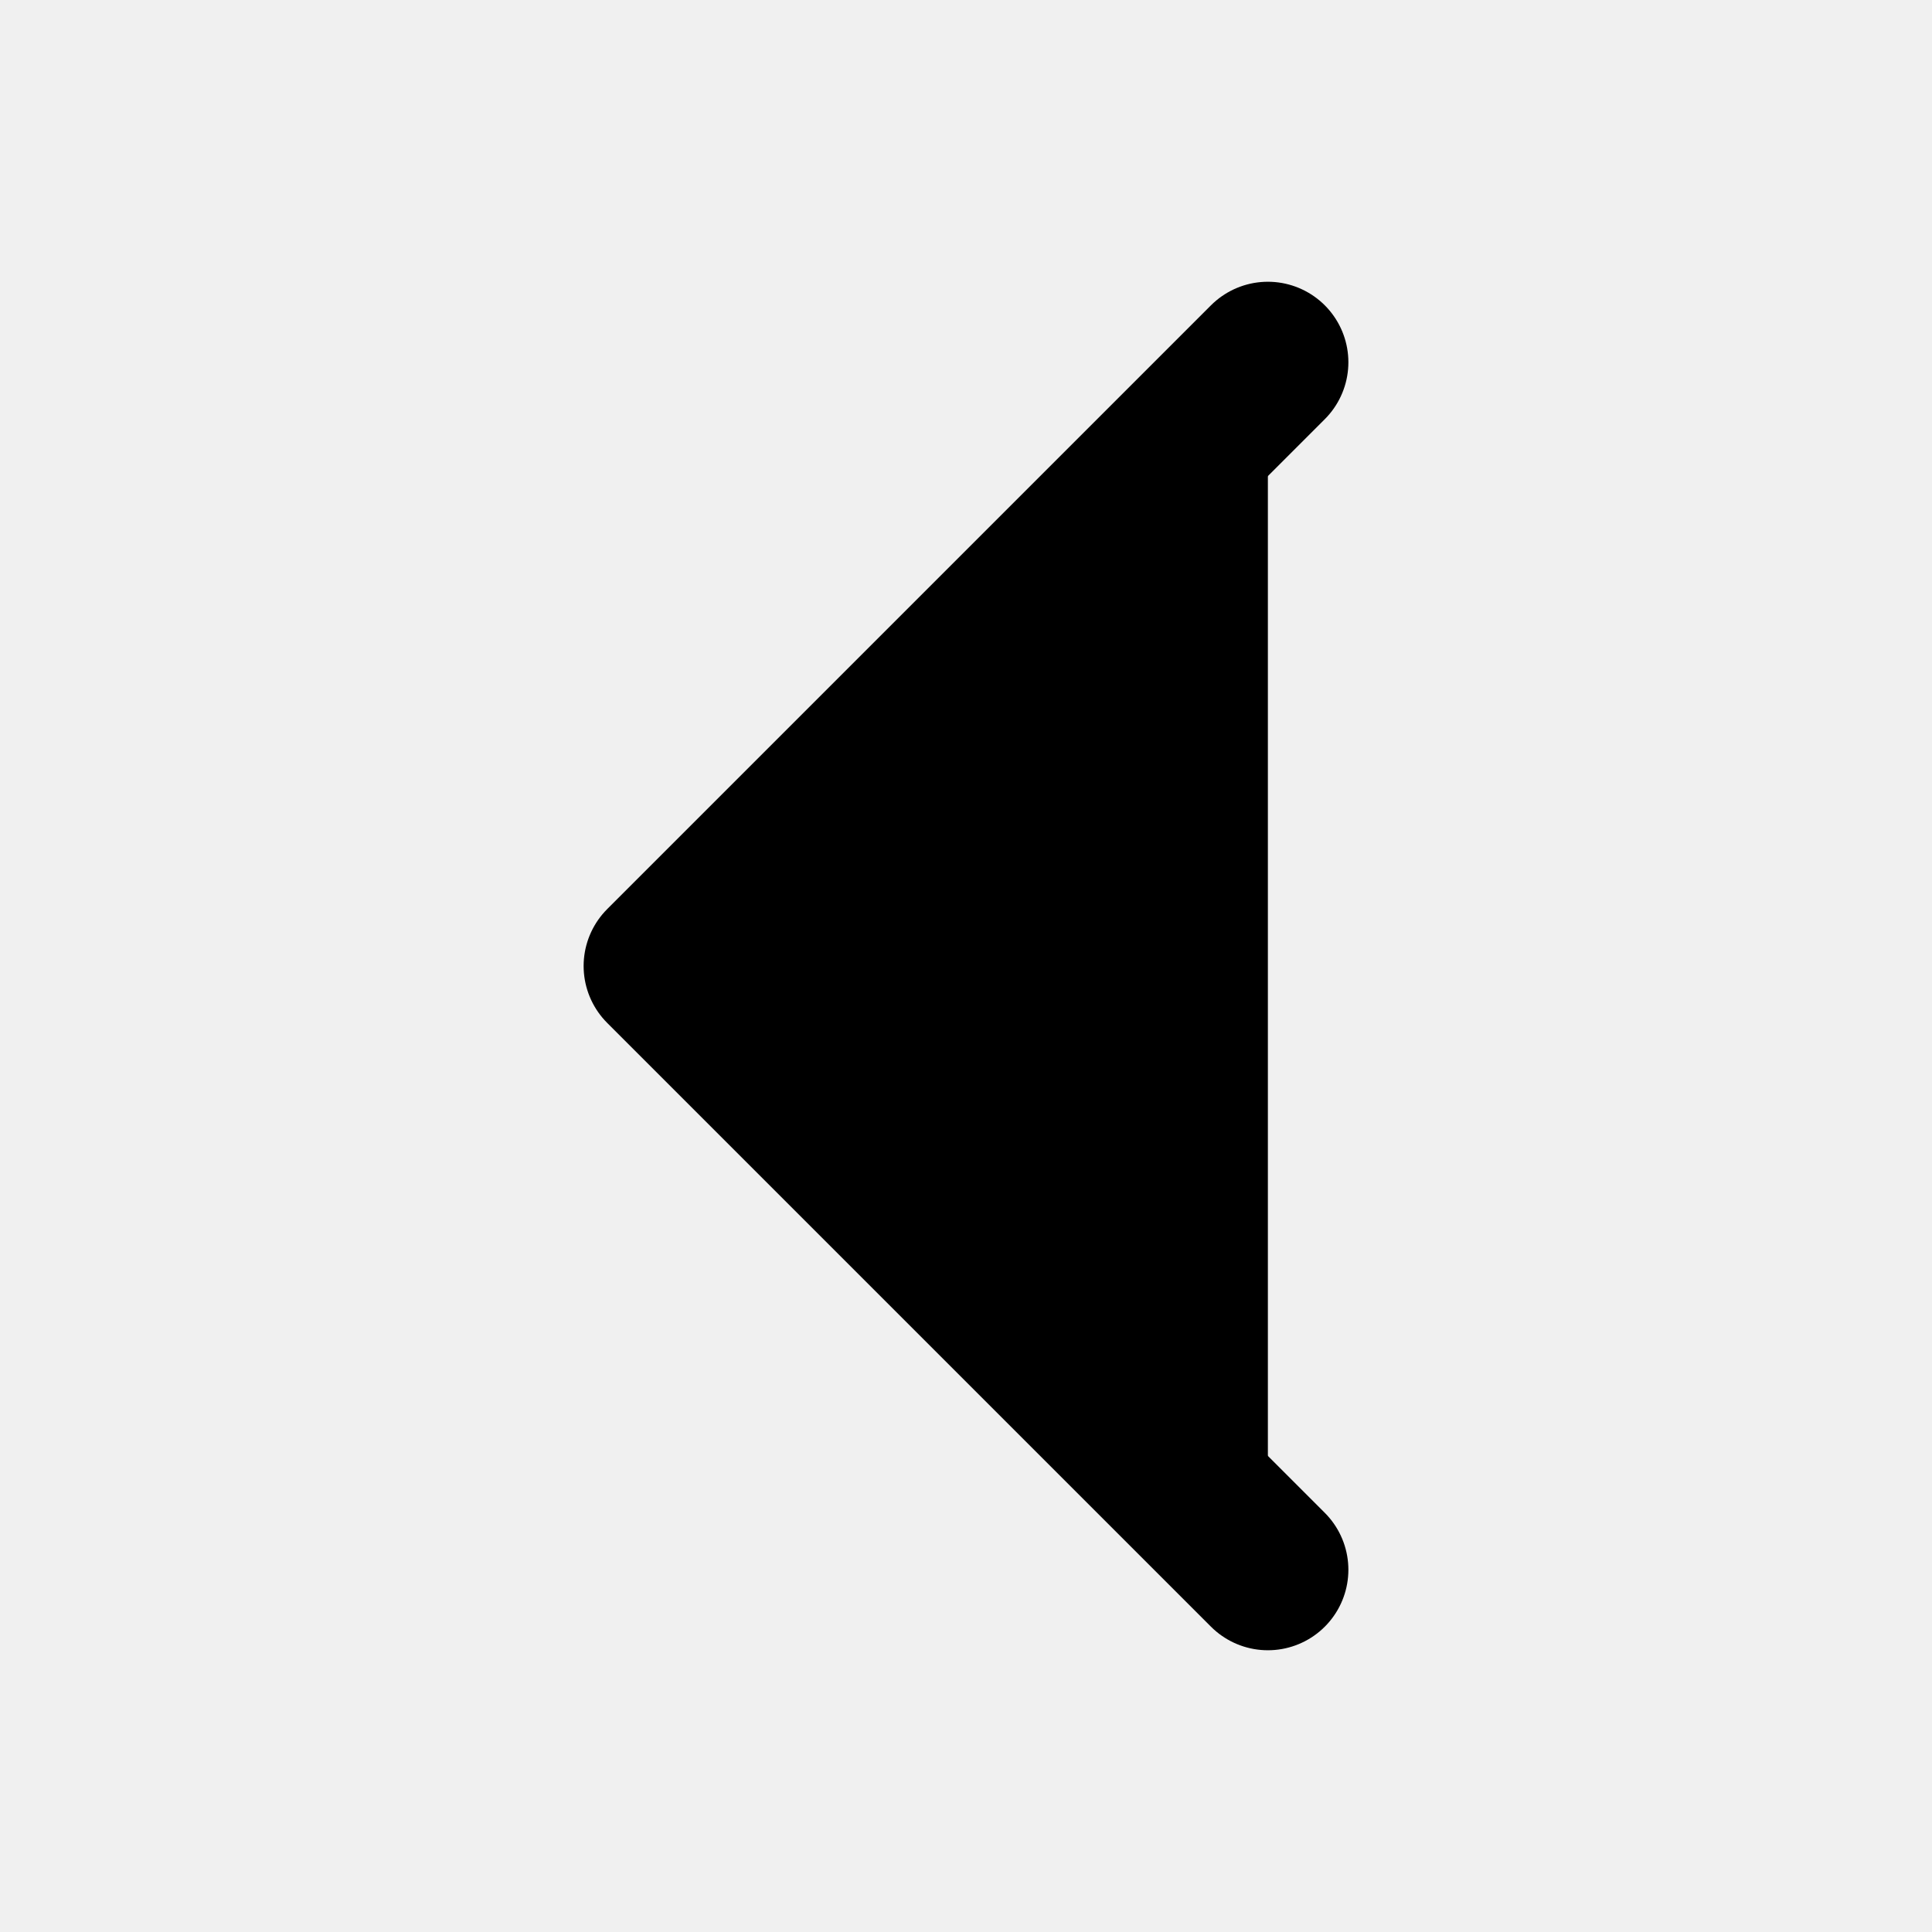
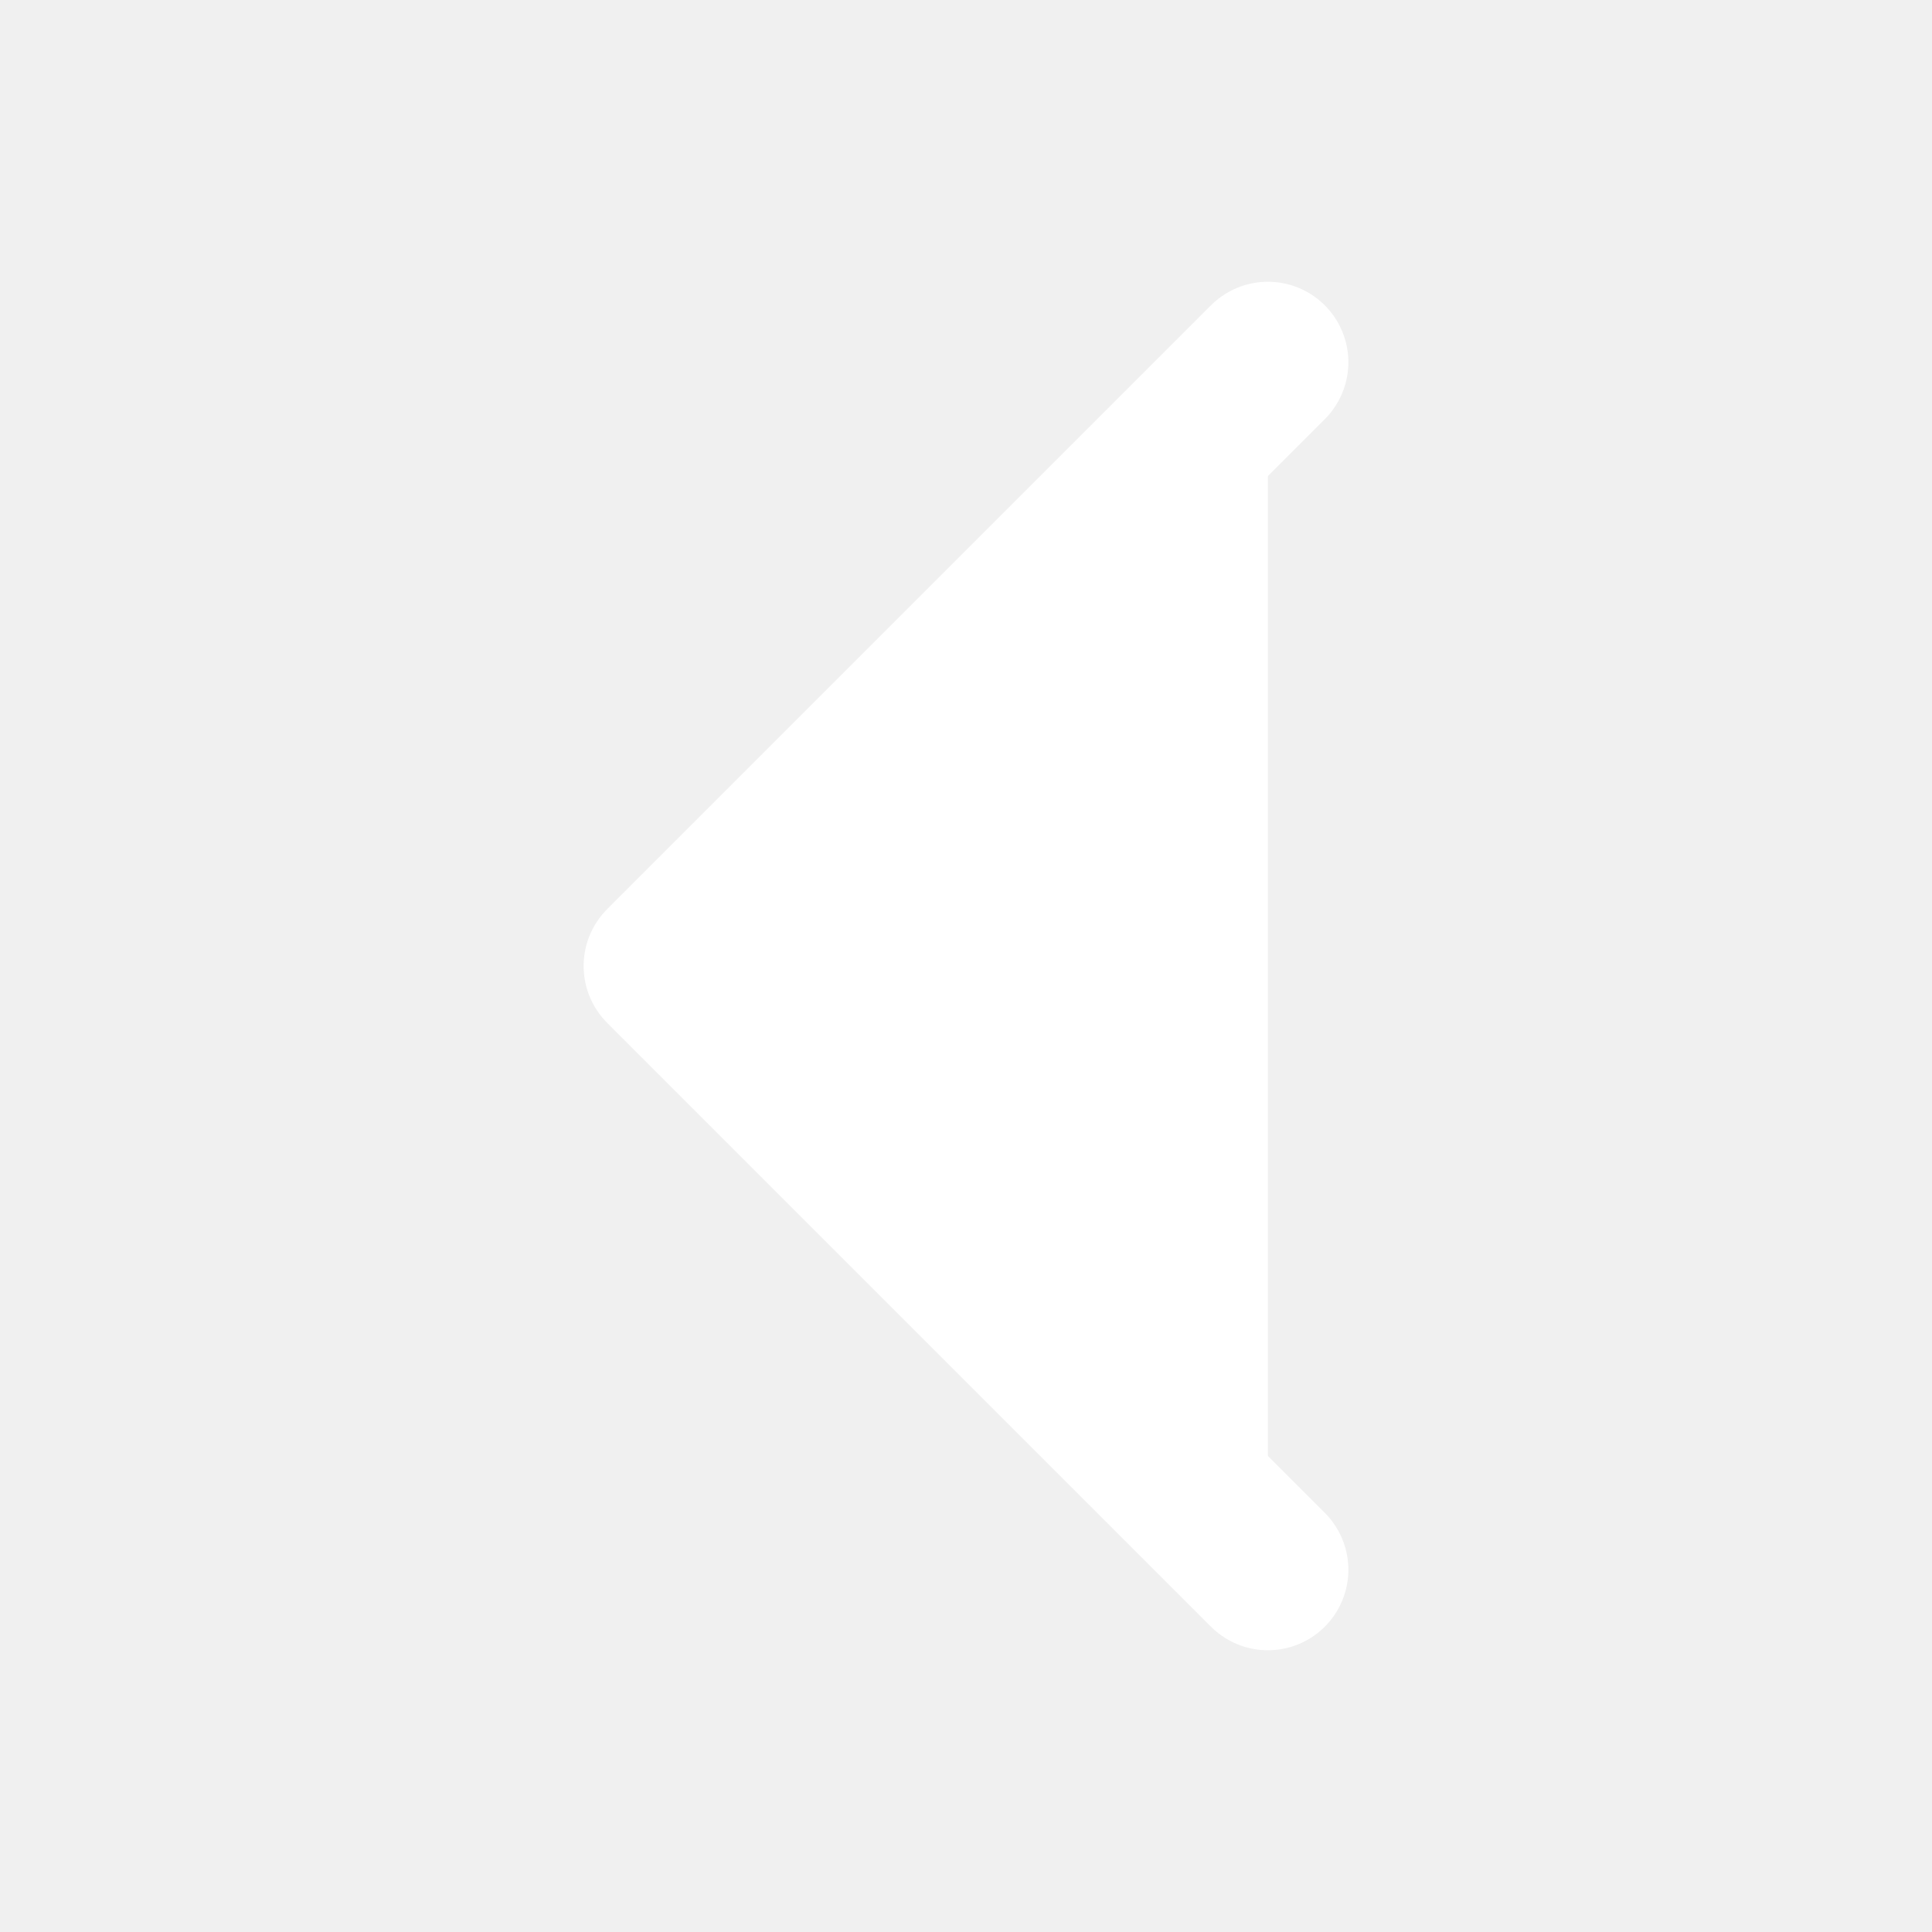
- <svg xmlns="http://www.w3.org/2000/svg" width="24" height="24" viewBox="0 0 24 24" class="" fill="none" stroke-width="2" stroke="currentColor">
-   <path fill="currentColor" stroke-linecap="round" stroke-linejoin="round" d="M15.75 19.5L8.25 12l7.5-7.5" />
+ <svg xmlns="http://www.w3.org/2000/svg" width="24" height="24" viewBox="0 0 24 24" class="" fill="#fff" stroke-width="2" stroke="#fff">
+   <path stroke-linecap="round" stroke-linejoin="round" d="M15.75 19.5L8.25 12l7.5-7.5" />
</svg>
